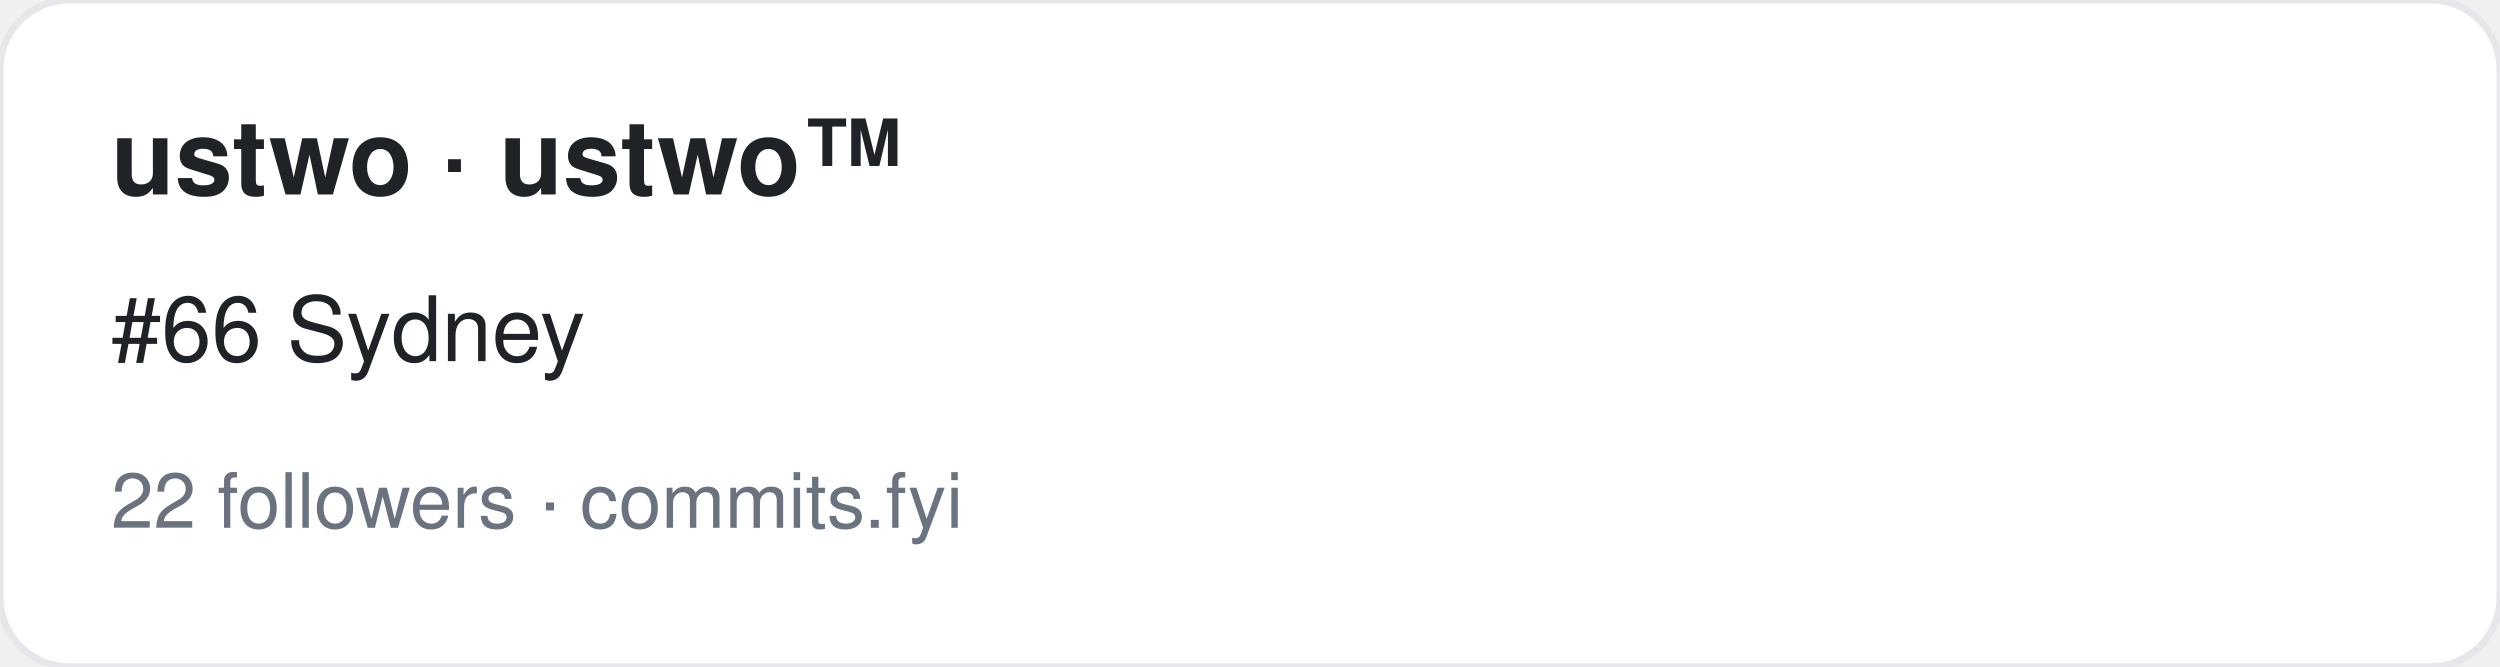
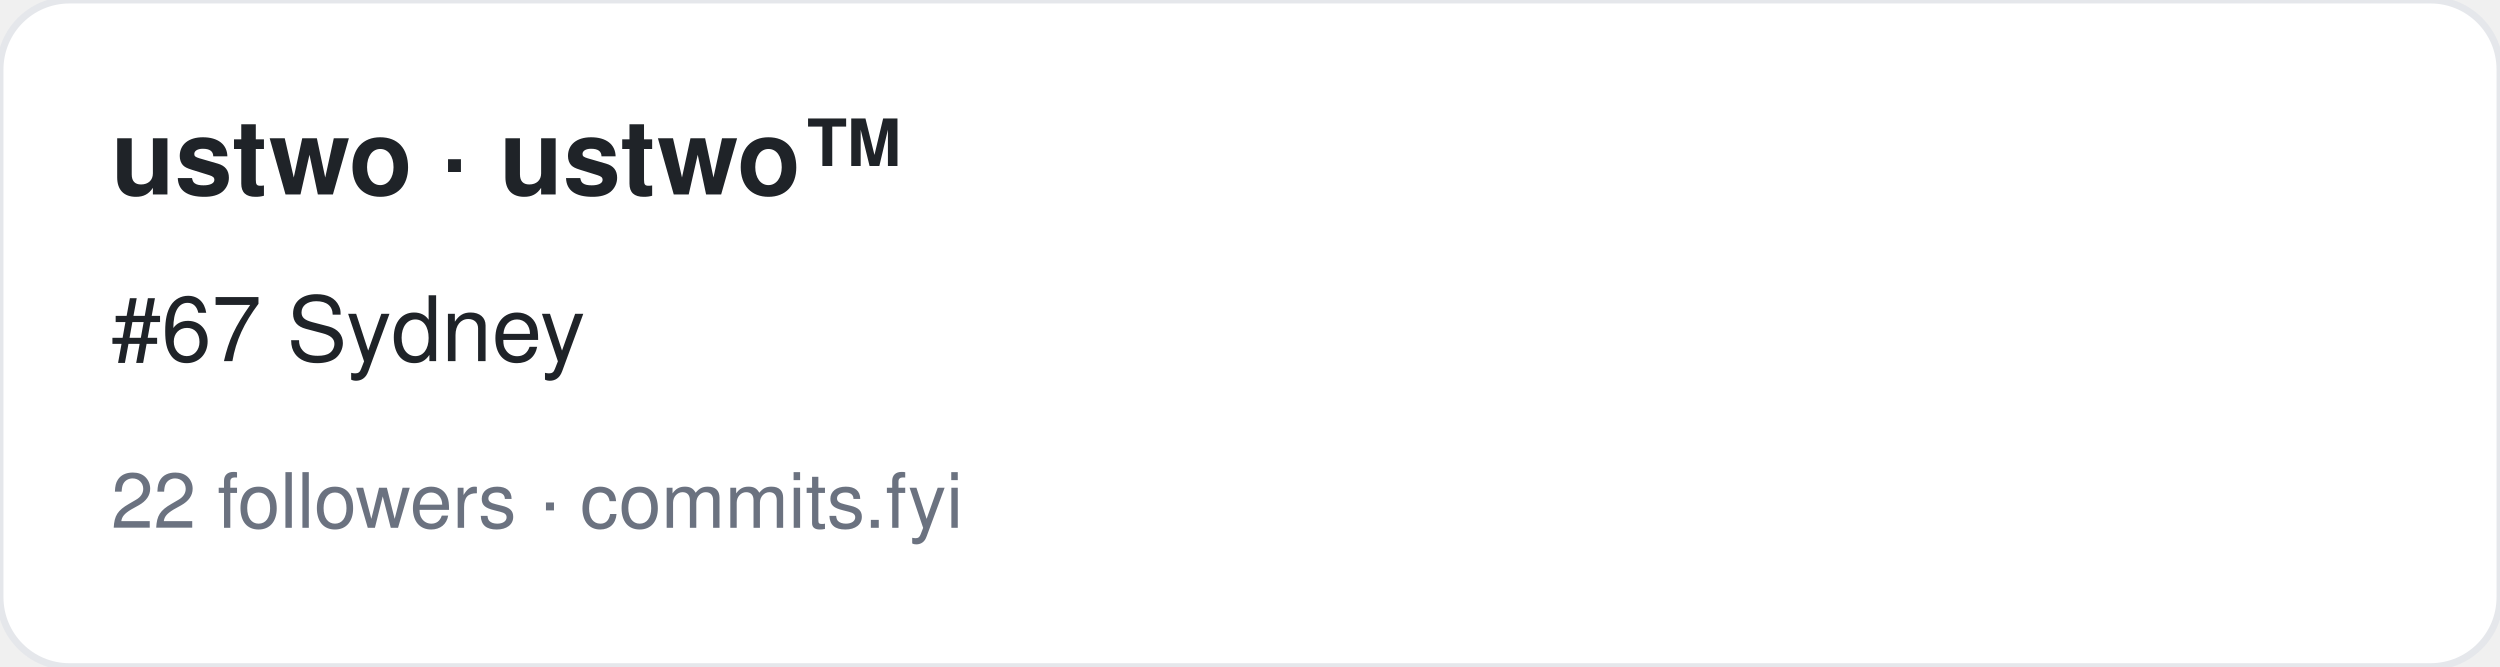
<svg xmlns="http://www.w3.org/2000/svg" width="360" height="96" viewBox="0 0 360 96" font-family="-apple-system,BlinkMacSystemFont,Segoe UI,Helvetica,Arial,sans-serif">
  <rect width="360" height="96" rx="10" fill="#ffffff" stroke="#e5e7eb" />
  <text x="16" y="28" font-size="15" font-weight="700" fill="#1f2328">ustwo · ustwo™</text>
-   <text x="16" y="52" font-size="13" fill="#1f2328">#66 Sydney</text>
+   <text x="16" y="52" font-size="13" fill="#1f2328">#67 Sydney</text>
  <text x="16" y="76" font-size="11" fill="#6b7280">22 followers · commits.fyi</text>
</svg>
